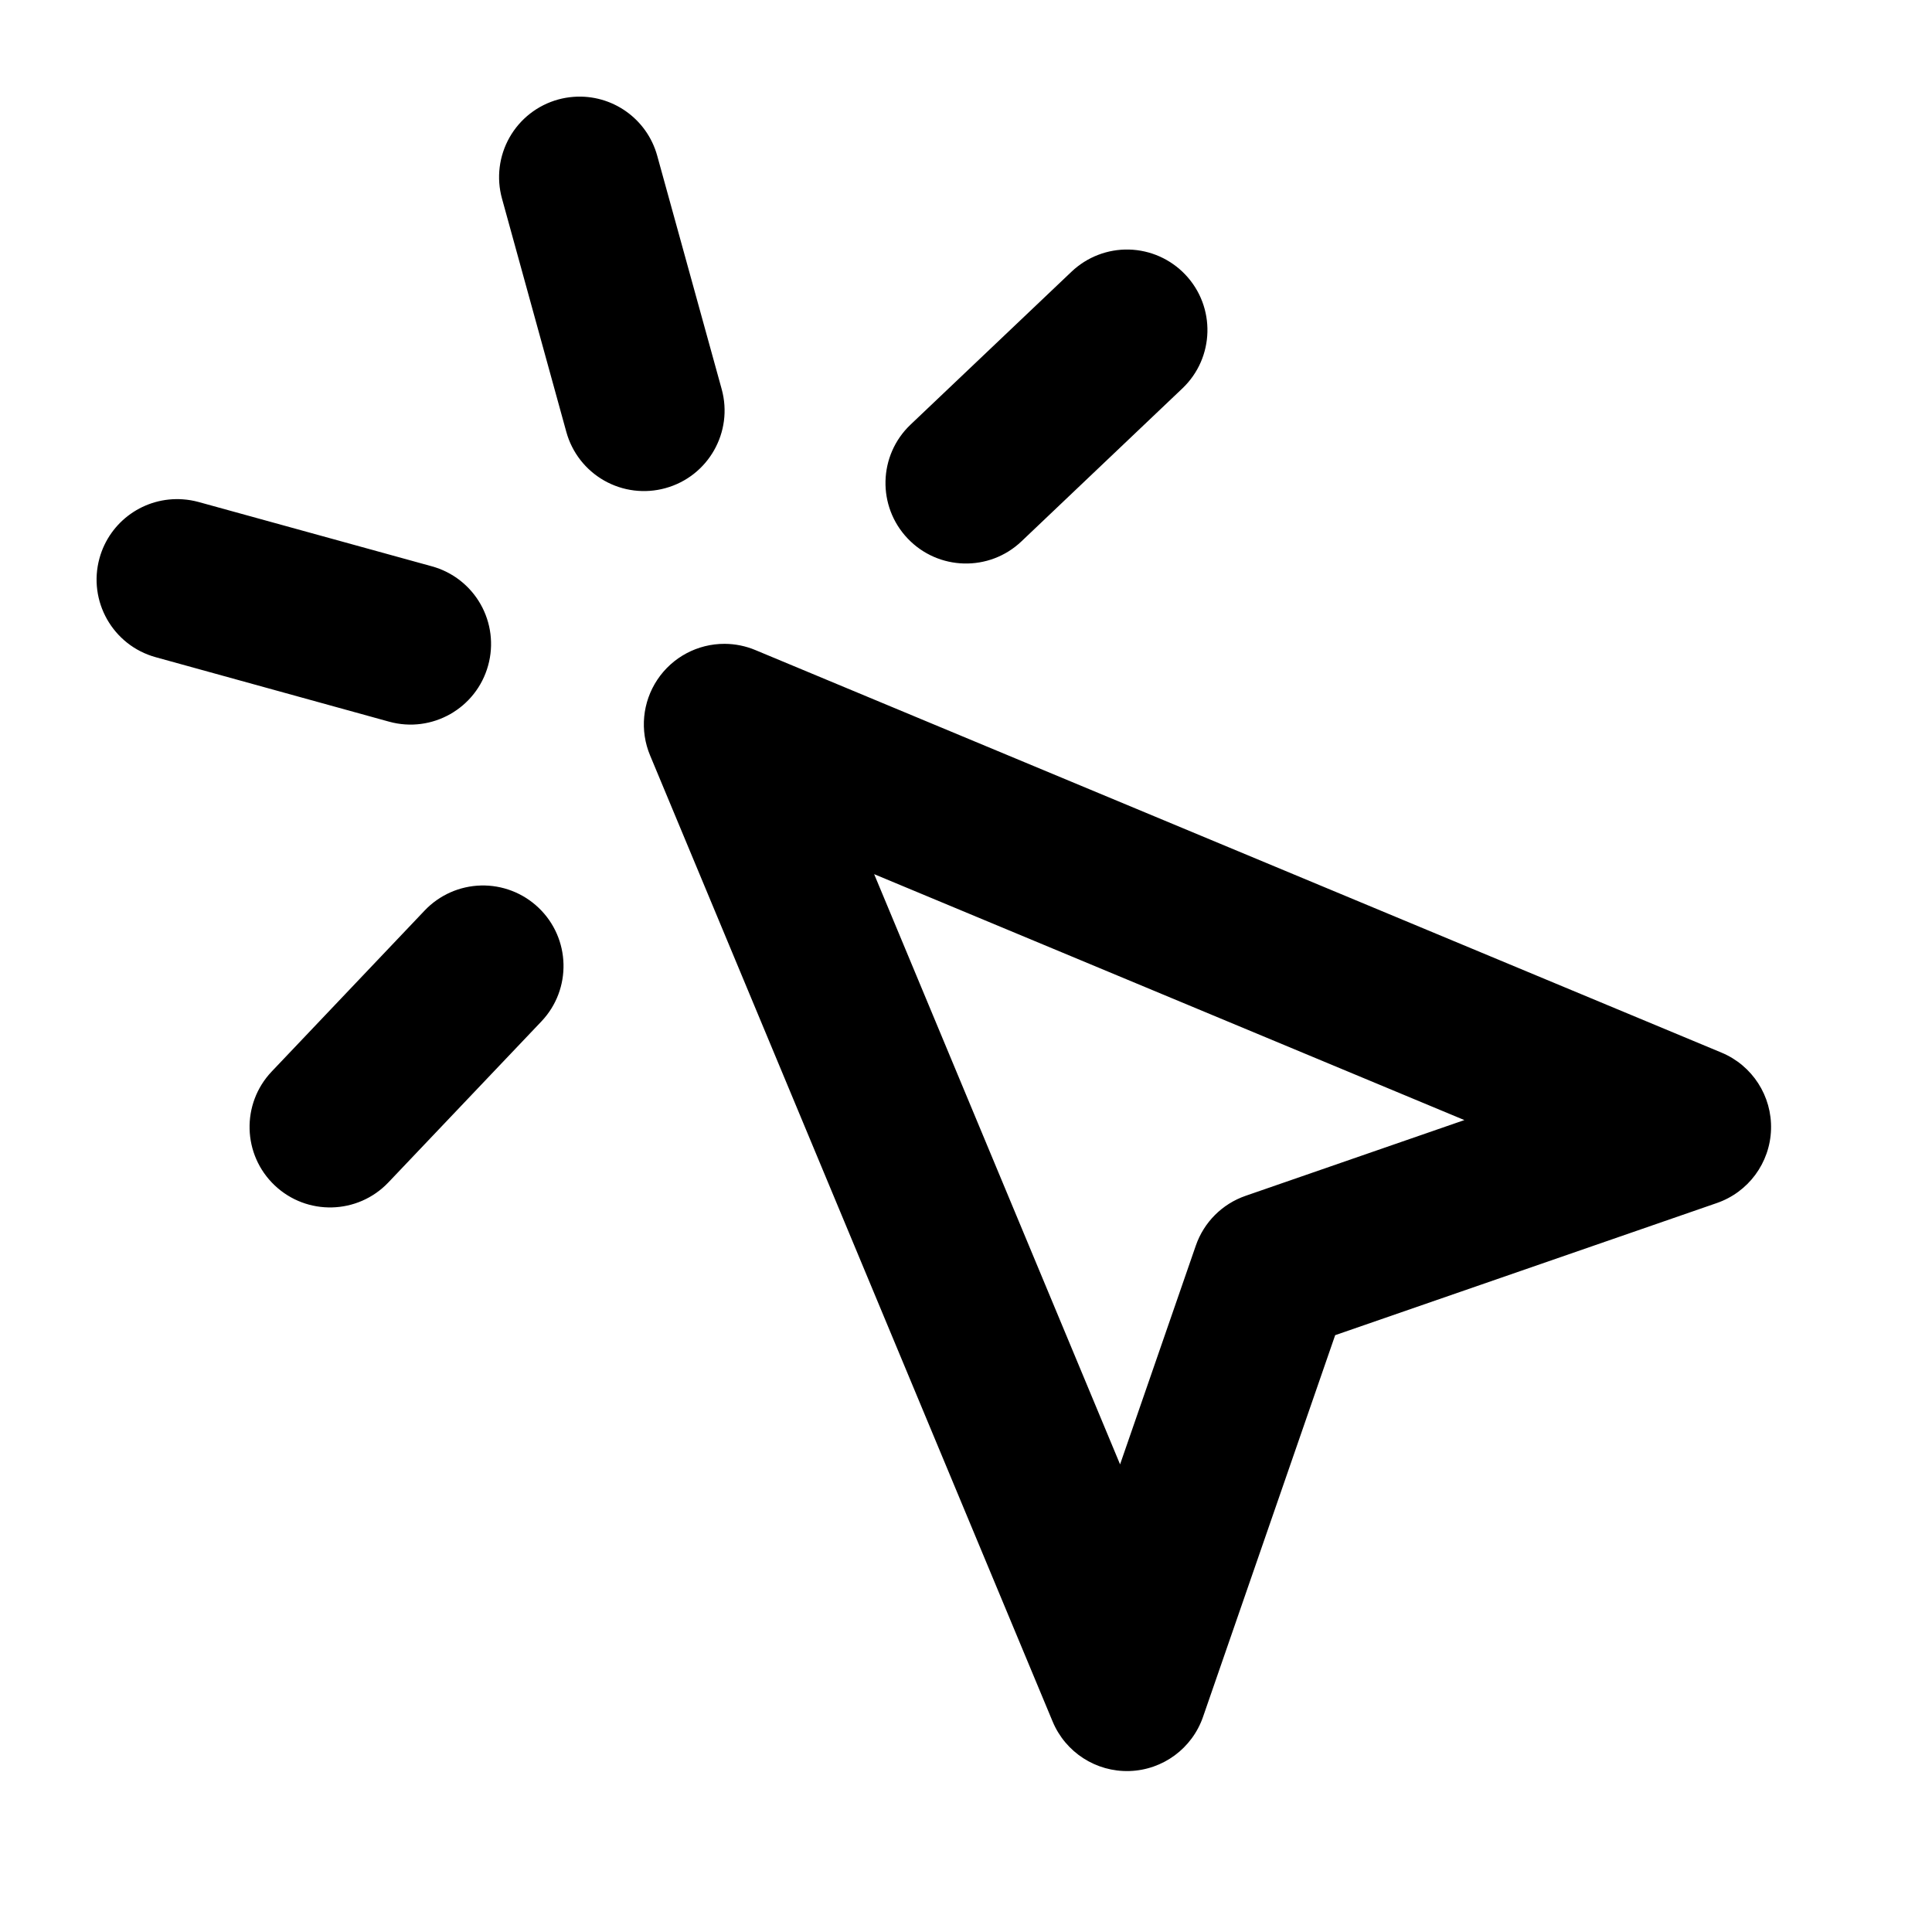
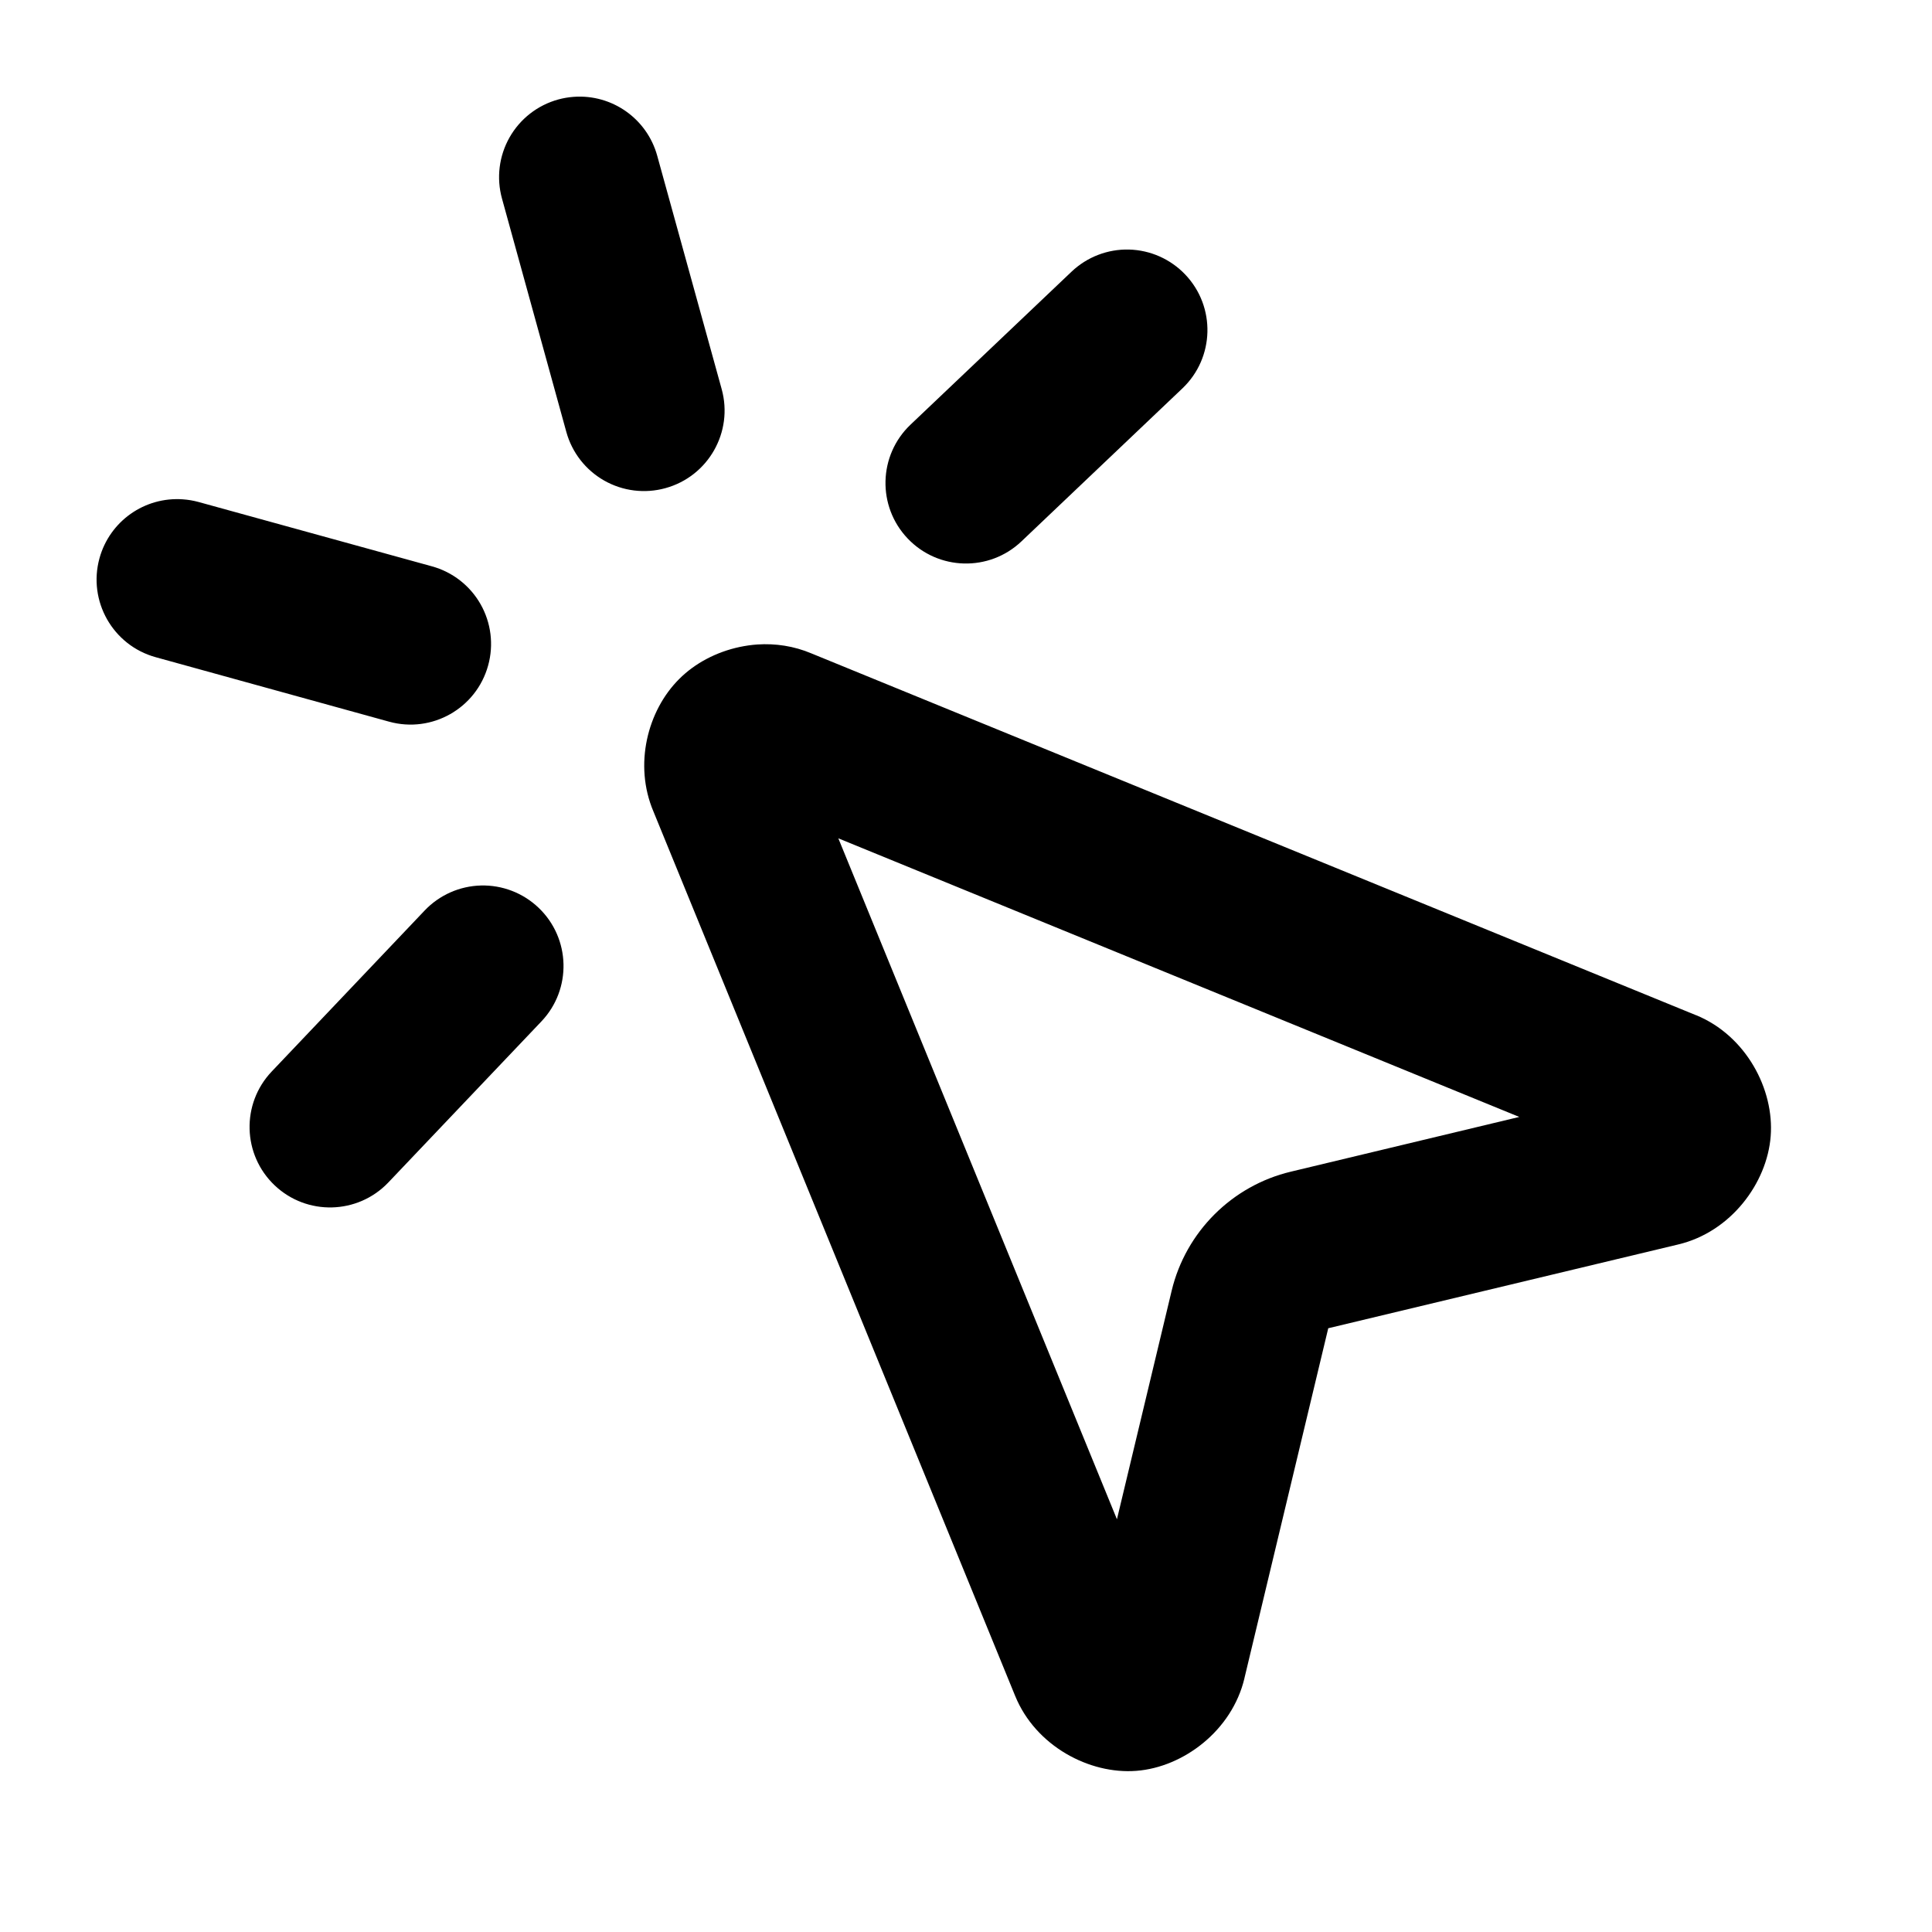
<svg xmlns="http://www.w3.org/2000/svg" width="24" height="24" viewBox="0 0 24 24" fill="currentColor" tags="click,select" categories="arrows,cursors">
-   <path d="M 7.127 1.203 A 1 1 0 0 0 6.934 1.236 A 1 1 0 0 0 6.236 2.467 L 7.035 5.365 A 1 1 0 0 0 8.266 6.064 A 1 1 0 0 0 8.965 4.834 L 8.164 1.934 A 1 1 0 0 0 7.127 1.203 z M 14.025 3.1 A 1 1 0 0 0 13.311 3.375 L 11.311 5.275 A 1 1 0 0 0 11.275 6.689 A 1 1 0 0 0 12.689 6.725 L 14.689 4.824 A 1 1 0 0 0 14.725 3.412 A 1 1 0 0 0 14.025 3.1 z M 2.273 6.203 A 1 1 0 0 0 1.236 6.934 A 1 1 0 0 0 1.934 8.164 L 4.834 8.965 A 1 1 0 0 0 6.064 8.266 A 1 1 0 0 0 5.365 7.035 L 2.467 6.236 A 1 1 0 0 0 2.273 6.203 z M 9.002 7.998 A 1 1 0 0 0 8.076 9.385 L 13.076 21.385 A 1 1 0 0 0 14.945 21.326 L 16.586 16.586 L 21.326 14.945 A 1 1 0 0 0 21.385 13.076 L 9.385 8.076 A 1 1 0 0 0 9.002 7.998 z M 10.859 10.859 L 18.191 13.914 L 15.473 14.855 A 1 1 0 0 0 14.855 15.473 L 13.914 18.191 L 10.859 10.859 z M 5.975 11 A 1 1 0 0 0 5.275 11.311 L 3.375 13.311 A 1 1 0 0 0 3.412 14.725 A 1 1 0 0 0 4.824 14.689 L 6.725 12.689 A 1 1 0 0 0 6.689 11.275 A 1 1 0 0 0 5.975 11 z " />
+   <path d="M 7.127 1.203 A 1 1 0 0 0 6.934 1.236 A 1 1 0 0 0 6.236 2.467 L 7.035 5.365 A 1 1 0 0 0 8.266 6.064 A 1 1 0 0 0 8.965 4.834 L 8.164 1.934 A 1 1 0 0 0 7.127 1.203 z M 14.025 3.1 A 1 1 0 0 0 13.311 3.375 L 11.311 5.275 A 1 1 0 0 0 11.275 6.689 A 1 1 0 0 0 12.689 6.725 L 14.689 4.824 A 1 1 0 0 0 14.725 3.412 A 1 1 0 0 0 14.025 3.1 z M 2.273 6.203 A 1 1 0 0 0 1.236 6.934 A 1 1 0 0 0 1.934 8.164 L 4.834 8.965 A 1 1 0 0 0 6.064 8.266 A 1 1 0 0 0 5.365 7.035 L 2.467 6.236 A 1 1 0 0 0 2.273 6.203 z M 9.408 8.006 C 9.334 8.011 9.26 8.022 9.188 8.037 C 8.898 8.099 8.632 8.239 8.436 8.436 C 8.043 8.828 7.871 9.5 8.117 10.08 L 12.611 21.068 C 12.865 21.69 13.534 22.044 14.117 21.998 C 14.7 21.953 15.304 21.499 15.459 20.848 L 15.459 20.846 L 16.5 16.5 L 20.848 15.459 C 21.5 15.304 21.951 14.698 21.996 14.115 C 22.042 13.532 21.69 12.866 21.07 12.611 A 1 1 0 0 0 21.068 12.611 L 10.08 8.117 C 9.863 8.025 9.632 7.991 9.408 8.006 z M 10.414 10.414 L 18.873 13.875 L 16.035 14.555 C 15.305 14.729 14.73 15.303 14.555 16.033 L 13.875 18.873 L 10.414 10.414 z M 5.975 11 A 1 1 0 0 0 5.275 11.311 L 3.375 13.311 A 1 1 0 0 0 3.412 14.725 A 1 1 0 0 0 4.824 14.689 L 6.725 12.689 A 1 1 0 0 0 6.689 11.275 A 1 1 0 0 0 5.975 11 z " />
</svg>
